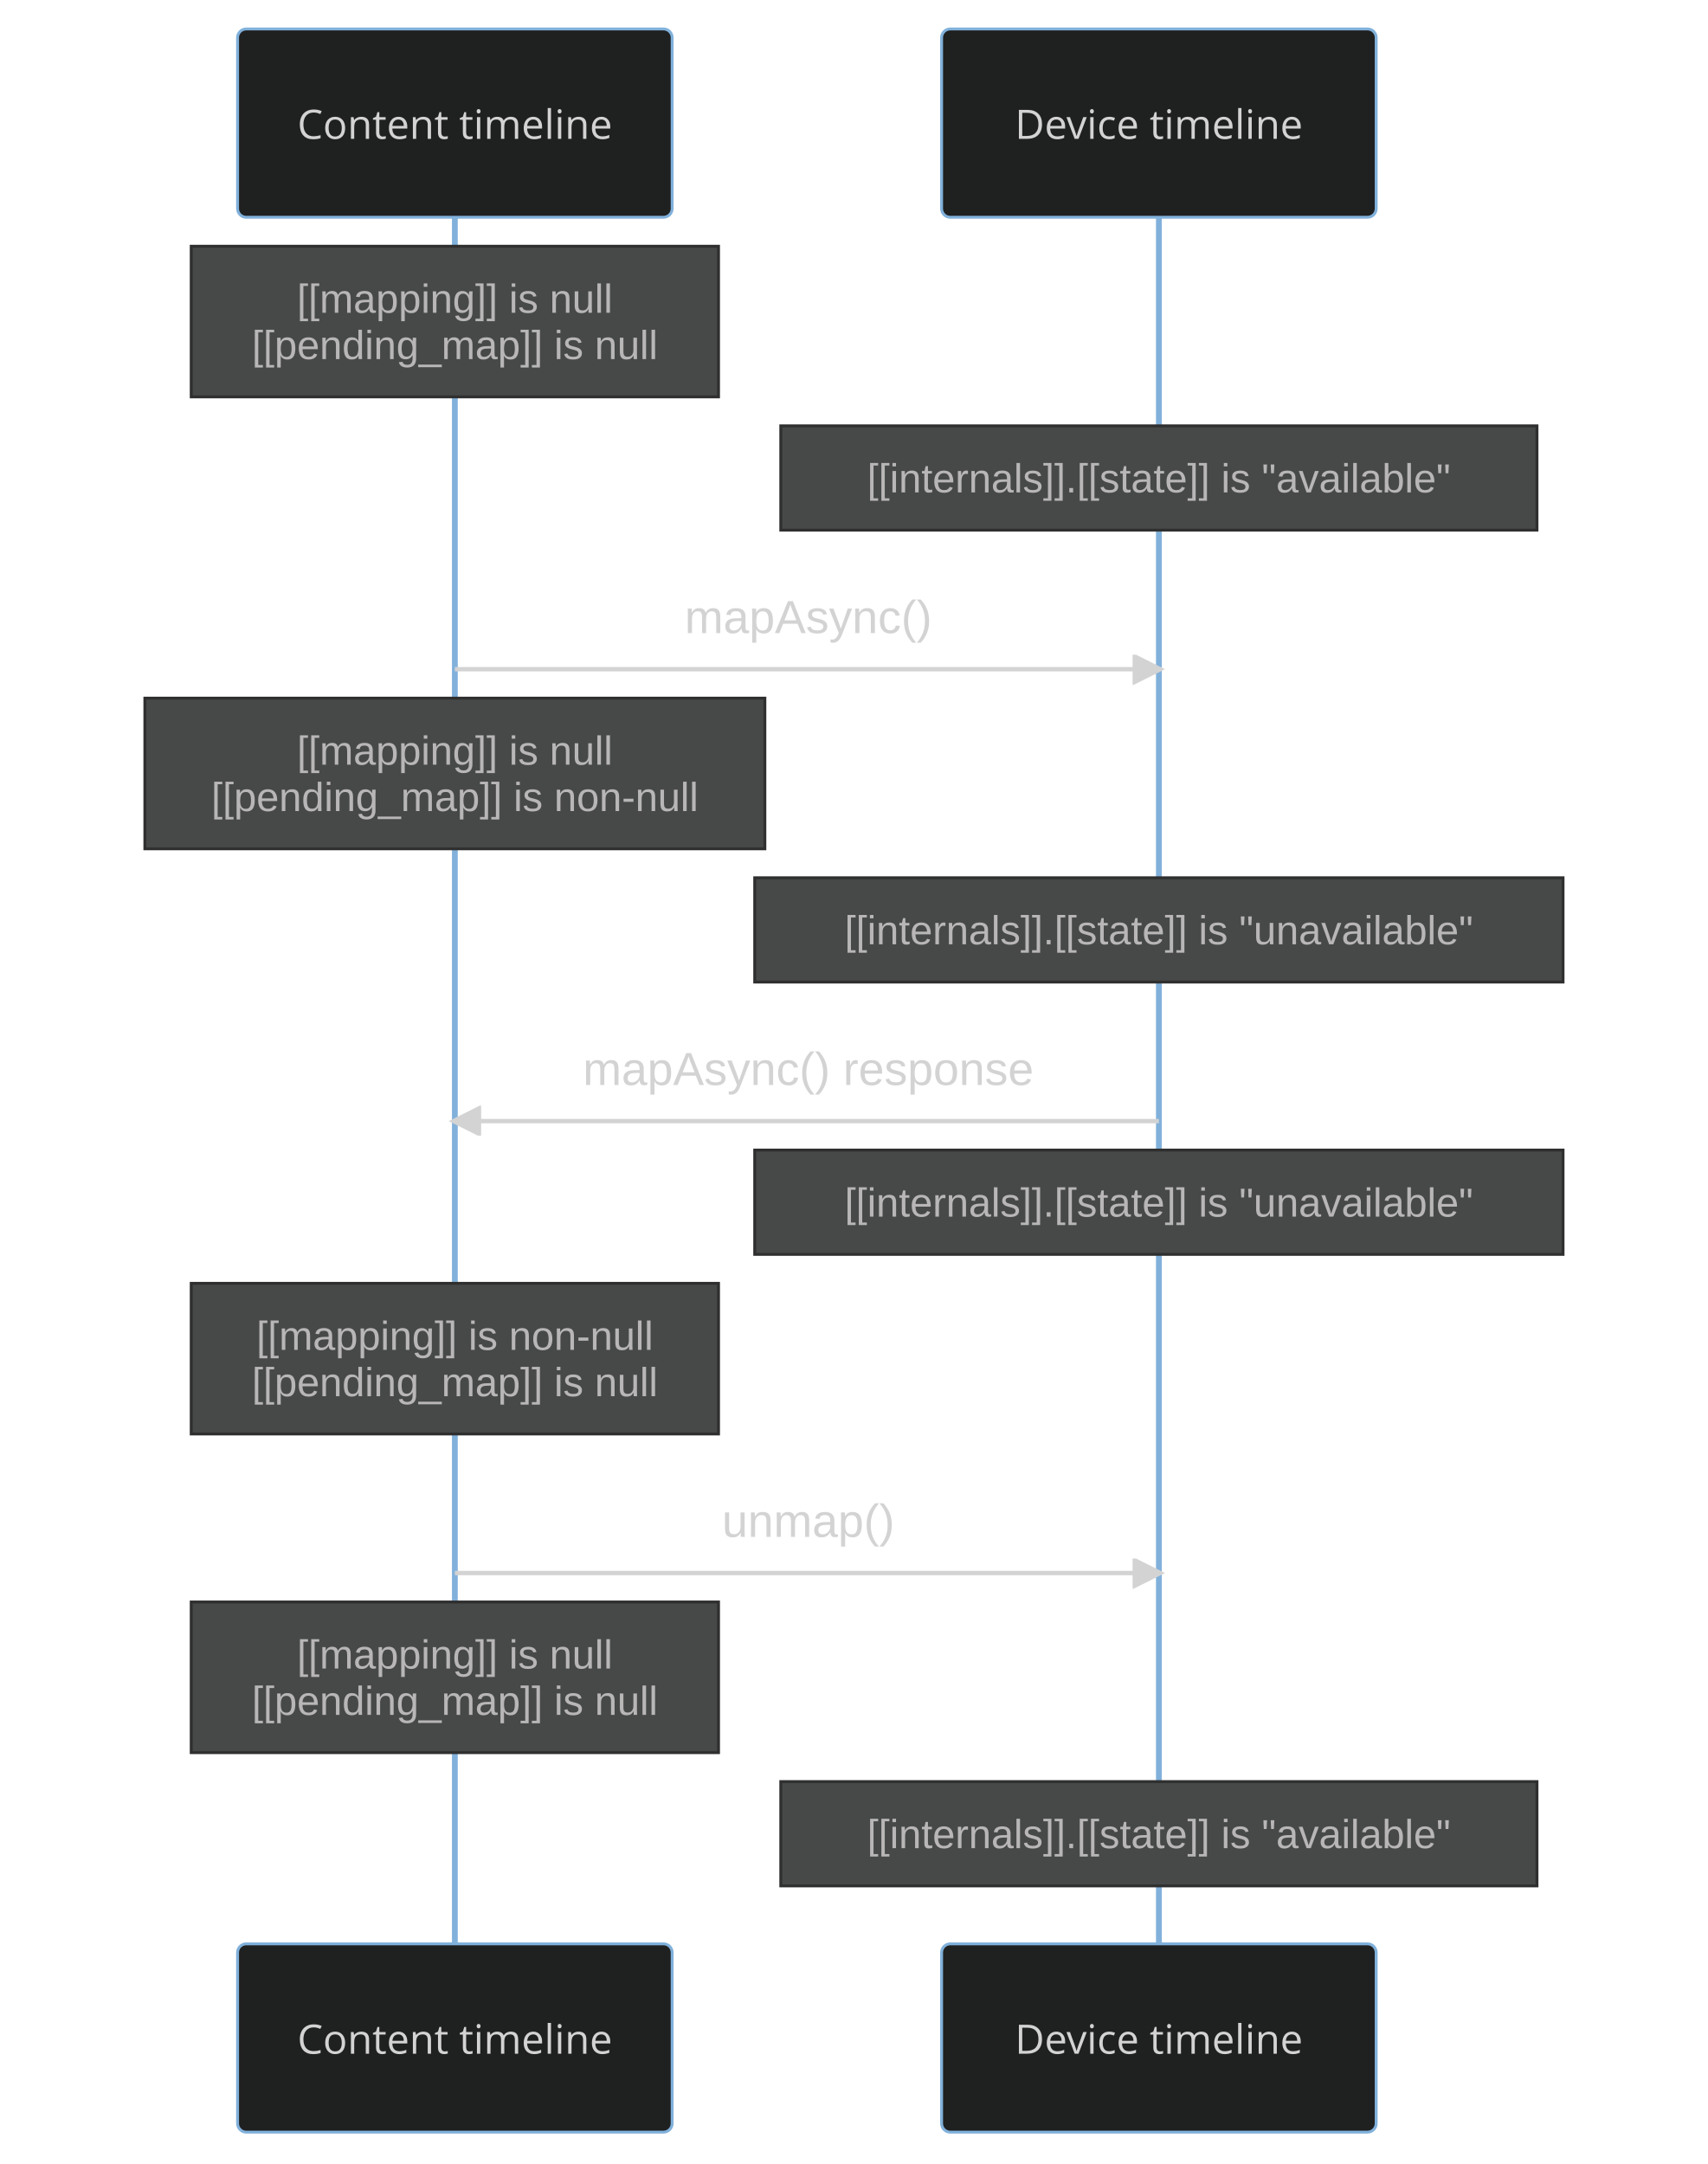
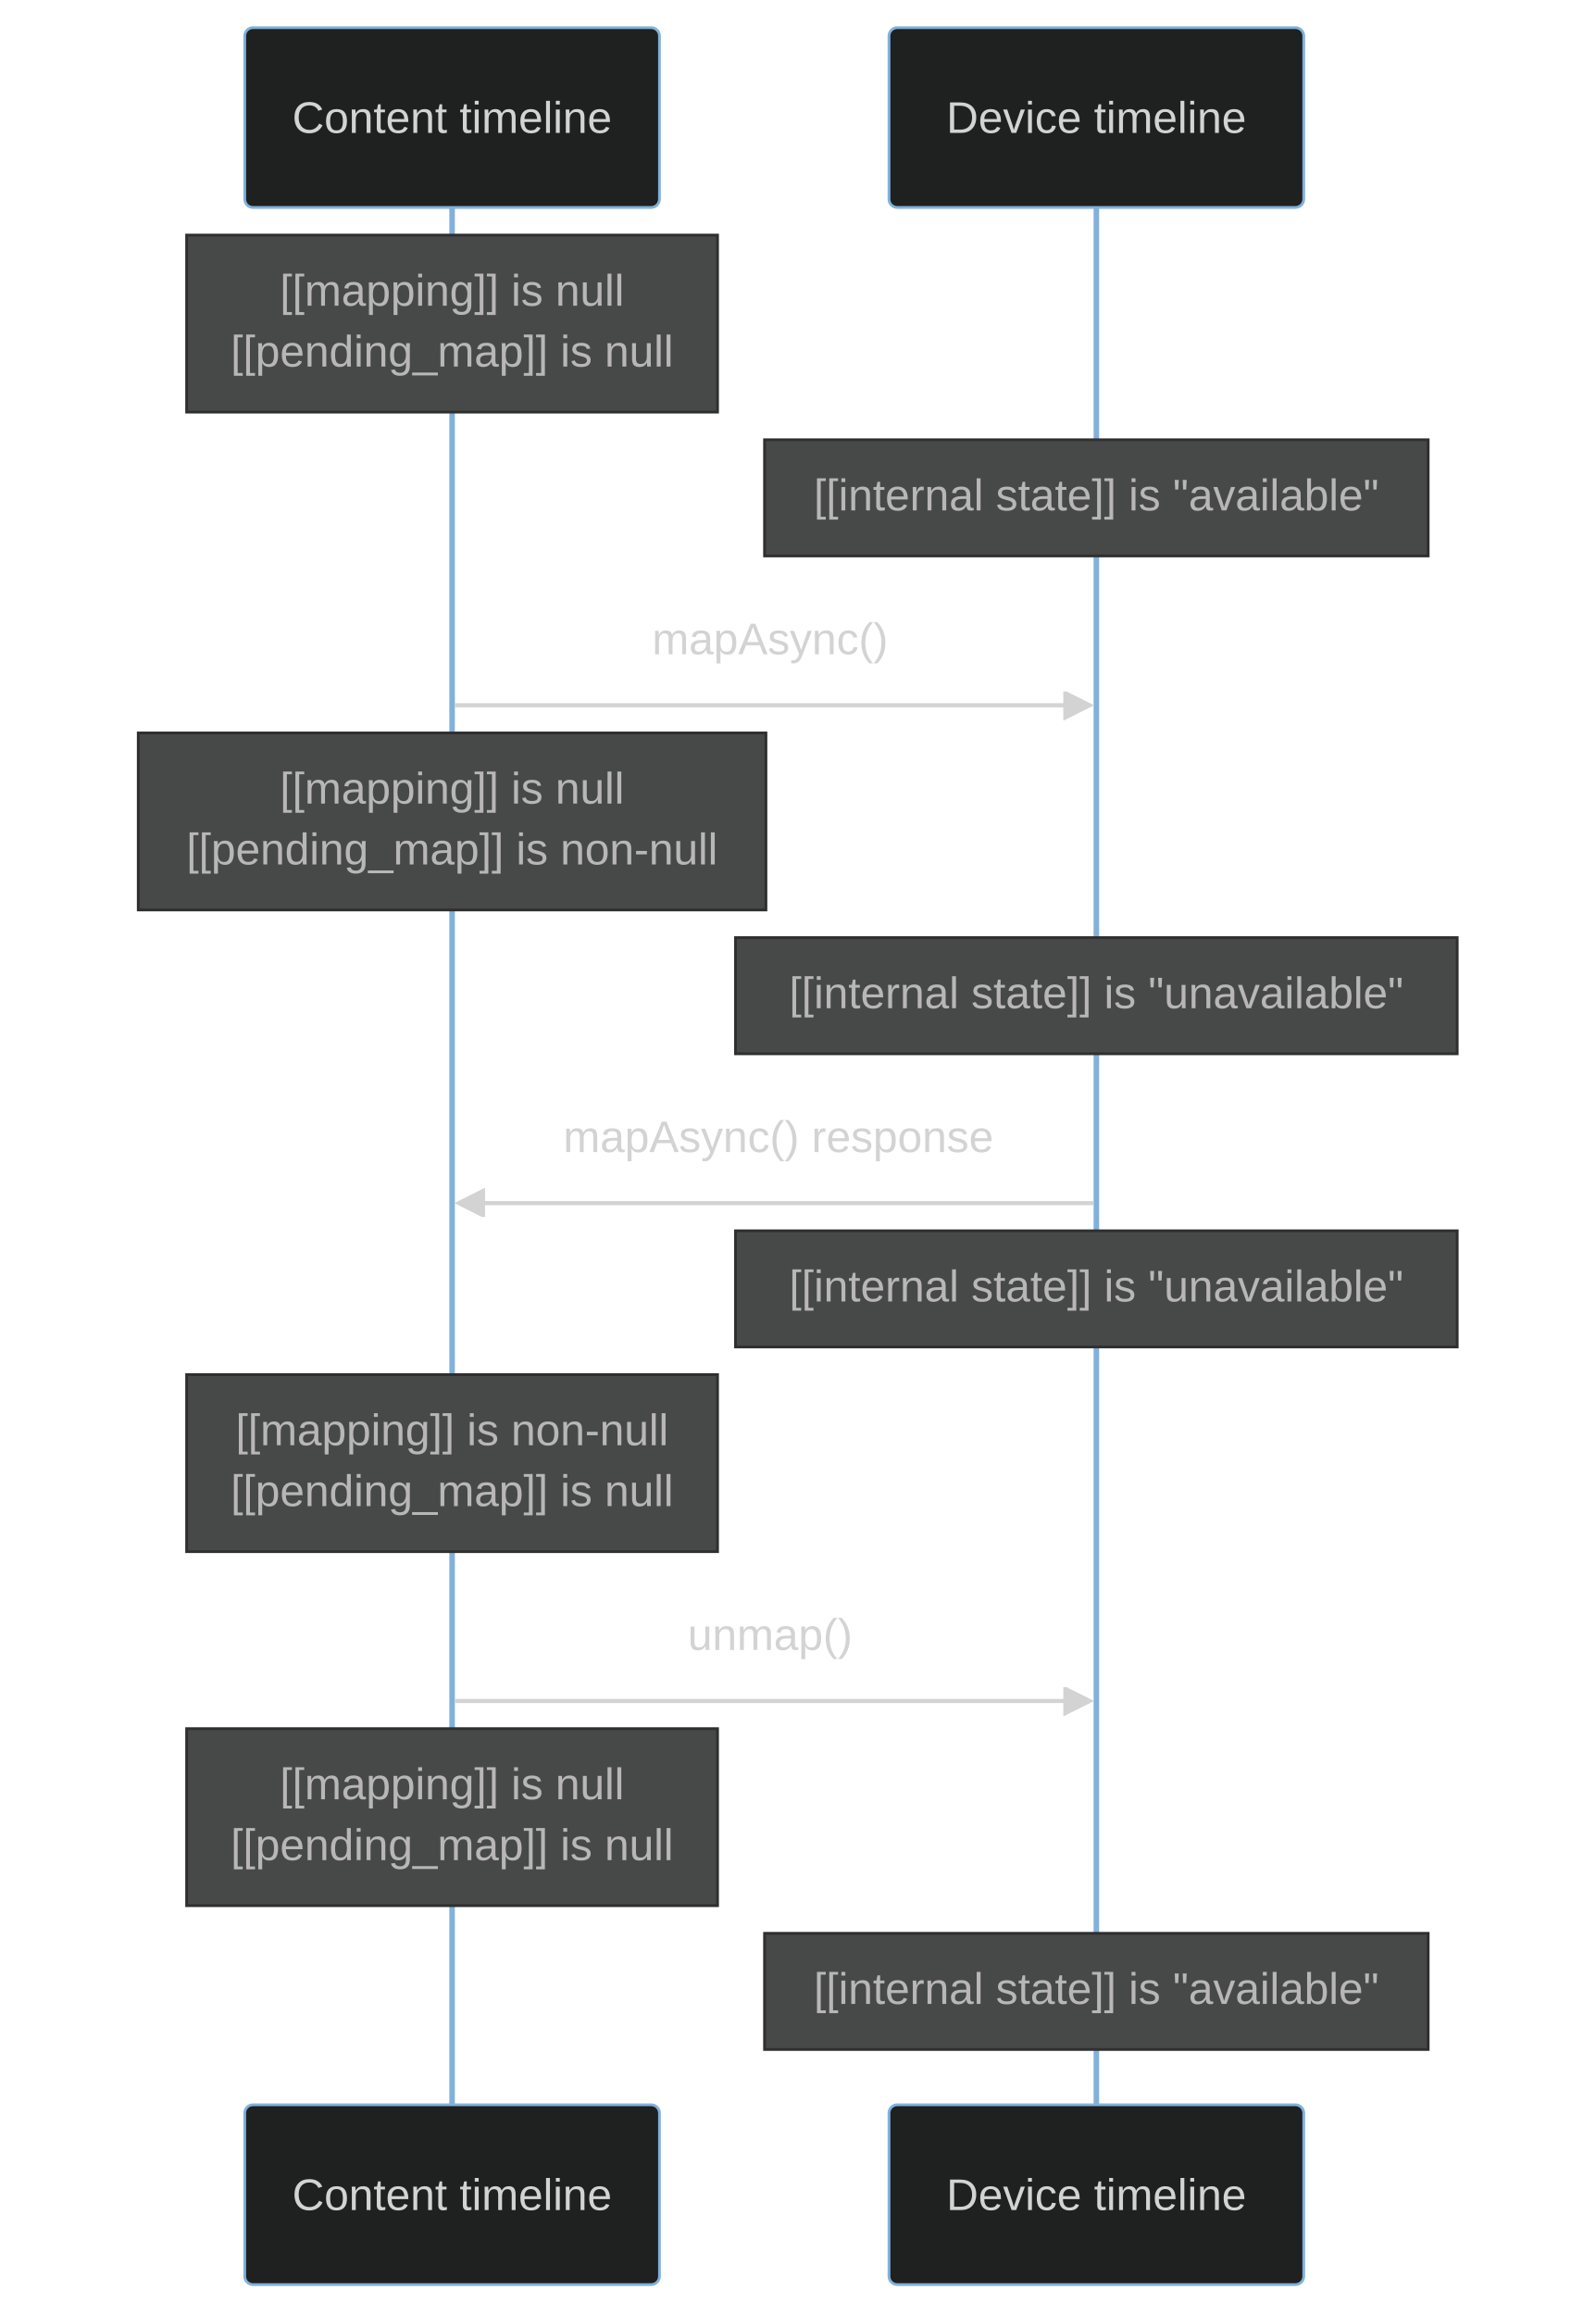
- <svg xmlns="http://www.w3.org/2000/svg" id="mermaid-0" width="100%" height="747" style="max-width: 589.5px; background-color: black;" viewBox="-82 -10 589.5 747" role="img" aria-labelledby="chart-title-mermaid-0 chart-desc-mermaid-0">
-   <style>#mermaid-0 {font-family:"trebuchet ms",verdana,arial,sans-serif;font-size:16px;fill:#ccc;}#mermaid-0 .error-icon{fill:#a44141;}#mermaid-0 .error-text{fill:#ddd;stroke:#ddd;}#mermaid-0 .edge-thickness-normal{stroke-width:2px;}#mermaid-0 .edge-thickness-thick{stroke-width:3.5px;}#mermaid-0 .edge-pattern-solid{stroke-dasharray:0;}#mermaid-0 .edge-pattern-dashed{stroke-dasharray:3;}#mermaid-0 .edge-pattern-dotted{stroke-dasharray:2;}#mermaid-0 .marker{fill:lightgrey;stroke:lightgrey;}#mermaid-0 .marker.cross{stroke:lightgrey;}#mermaid-0 svg{font-family:"trebuchet ms",verdana,arial,sans-serif;font-size:16px;}#mermaid-0 .actor{stroke:#81B1DB;fill:#1f2020;}#mermaid-0 text.actor&gt;tspan{fill:lightgrey;stroke:none;}#mermaid-0 .actor-line{stroke:lightgrey;}#mermaid-0 .messageLine0{stroke-width:1.5;stroke-dasharray:none;stroke:lightgrey;}#mermaid-0 .messageLine1{stroke-width:1.5;stroke-dasharray:2,2;stroke:lightgrey;}#mermaid-0 #arrowhead path{fill:lightgrey;stroke:lightgrey;}#mermaid-0 .sequenceNumber{fill:black;}#mermaid-0 #sequencenumber{fill:lightgrey;}#mermaid-0 #crosshead path{fill:lightgrey;stroke:lightgrey;}#mermaid-0 .messageText{fill:lightgrey;stroke:lightgrey;}#mermaid-0 .labelBox{stroke:#81B1DB;fill:#1f2020;}#mermaid-0 .labelText,#mermaid-0 .labelText&gt;tspan{fill:lightgrey;stroke:none;}#mermaid-0 .loopText,#mermaid-0 .loopText&gt;tspan{fill:lightgrey;stroke:none;}#mermaid-0 .loopLine{stroke-width:2px;stroke-dasharray:2,2;stroke:#81B1DB;fill:#81B1DB;}#mermaid-0 .note{stroke:hsl(180, 0%, 18.353%);fill:hsl(180, 1.587%, 28.353%);}#mermaid-0 .noteText,#mermaid-0 .noteText&gt;tspan{fill:rgb(183.848, 181.552, 181.552);stroke:none;}#mermaid-0 .activation0{fill:hsl(180, 1.587%, 28.353%);stroke:#81B1DB;}#mermaid-0 .activation1{fill:hsl(180, 1.587%, 28.353%);stroke:#81B1DB;}#mermaid-0 .activation2{fill:hsl(180, 1.587%, 28.353%);stroke:#81B1DB;}#mermaid-0 .actorPopupMenu{position:absolute;}#mermaid-0 .actorPopupMenuPanel{position:absolute;fill:#1f2020;box-shadow:0px 8px 16px 0px rgba(0,0,0,0.2);filter:drop-shadow(3px 5px 2px rgb(0 0 0 / 0.4));}#mermaid-0 .actor-man line{stroke:#81B1DB;fill:#1f2020;}#mermaid-0 .actor-man circle,#mermaid-0 line{stroke:#81B1DB;fill:#1f2020;stroke-width:2px;}#mermaid-0 .messageText{stroke:none;}#mermaid-0 :root{--mermaid-font-family:"trebuchet ms",verdana,arial,sans-serif;}</style>
+ <svg xmlns="http://www.w3.org/2000/svg" id="my-svg" width="100%" style="max-width: 577px; background-color: black;" viewBox="-88.5 -10 577 837" role="graphics-document document" aria-roledescription="sequence">
+   <g>
+     <rect x="233" y="751" fill="#eaeaea" stroke="#666" width="150" height="65" rx="3" ry="3" class="actor" />
+     <text x="308" y="783.5" dominant-baseline="central" alignment-baseline="central" class="actor" style="text-anchor: middle; font-size: 16px; font-weight: 400;">
+       <tspan x="308" dy="0">Device timeline</tspan>
+     </text>
+   </g>
+   <g>
+     <rect x="0" y="751" fill="#eaeaea" stroke="#666" width="150" height="65" rx="3" ry="3" class="actor" />
+     <text x="75" y="783.5" dominant-baseline="central" alignment-baseline="central" class="actor" style="text-anchor: middle; font-size: 16px; font-weight: 400;">
+       <tspan x="75" dy="0">Content timeline</tspan>
+     </text>
+   </g>
+   <g>
+     <line id="actor1" x1="308" y1="5" x2="308" y2="751" class="200" stroke-width="0.5px" stroke="#999" />
+     <g id="root-1">
+       <rect x="233" y="0" fill="#eaeaea" stroke="#666" width="150" height="65" rx="3" ry="3" class="actor" />
+       <text x="308" y="32.5" dominant-baseline="central" alignment-baseline="central" class="actor" style="text-anchor: middle; font-size: 16px; font-weight: 400;">
+         <tspan x="308" dy="0">Device timeline</tspan>
+       </text>
+     </g>
+   </g>
+   <g>
+     <line id="actor0" x1="75" y1="5" x2="75" y2="751" class="200" stroke-width="0.5px" stroke="#999" />
+     <g id="root-0">
+       <rect x="0" y="0" fill="#eaeaea" stroke="#666" width="150" height="65" rx="3" ry="3" class="actor" />
+       <text x="75" y="32.5" dominant-baseline="central" alignment-baseline="central" class="actor" style="text-anchor: middle; font-size: 16px; font-weight: 400;">
+         <tspan x="75" dy="0">Content timeline</tspan>
+       </text>
+     </g>
+   </g>
+   <style>#my-svg{font-family:"trebuchet ms",verdana,arial,sans-serif;font-size:16px;fill:#ccc;}#my-svg .error-icon{fill:#a44141;}#my-svg .error-text{fill:#ddd;stroke:#ddd;}#my-svg .edge-thickness-normal{stroke-width:2px;}#my-svg .edge-thickness-thick{stroke-width:3.5px;}#my-svg .edge-pattern-solid{stroke-dasharray:0;}#my-svg .edge-pattern-dashed{stroke-dasharray:3;}#my-svg .edge-pattern-dotted{stroke-dasharray:2;}#my-svg .marker{fill:lightgrey;stroke:lightgrey;}#my-svg .marker.cross{stroke:lightgrey;}#my-svg svg{font-family:"trebuchet ms",verdana,arial,sans-serif;font-size:16px;}#my-svg .actor{stroke:#81B1DB;fill:#1f2020;}#my-svg text.actor&gt;tspan{fill:lightgrey;stroke:none;}#my-svg .actor-line{stroke:lightgrey;}#my-svg .messageLine0{stroke-width:1.5;stroke-dasharray:none;stroke:lightgrey;}#my-svg .messageLine1{stroke-width:1.5;stroke-dasharray:2,2;stroke:lightgrey;}#my-svg #arrowhead path{fill:lightgrey;stroke:lightgrey;}#my-svg .sequenceNumber{fill:black;}#my-svg #sequencenumber{fill:lightgrey;}#my-svg #crosshead path{fill:lightgrey;stroke:lightgrey;}#my-svg .messageText{fill:lightgrey;stroke:none;}#my-svg .labelBox{stroke:#81B1DB;fill:#1f2020;}#my-svg .labelText,#my-svg .labelText&gt;tspan{fill:lightgrey;stroke:none;}#my-svg .loopText,#my-svg .loopText&gt;tspan{fill:lightgrey;stroke:none;}#my-svg .loopLine{stroke-width:2px;stroke-dasharray:2,2;stroke:#81B1DB;fill:#81B1DB;}#my-svg .note{stroke:hsl(180, 0%, 18.353%);fill:hsl(180, 1.587%, 28.353%);}#my-svg .noteText,#my-svg .noteText&gt;tspan{fill:rgb(183.848, 181.552, 181.552);stroke:none;}#my-svg .activation0{fill:hsl(180, 1.587%, 28.353%);stroke:#81B1DB;}#my-svg .activation1{fill:hsl(180, 1.587%, 28.353%);stroke:#81B1DB;}#my-svg .activation2{fill:hsl(180, 1.587%, 28.353%);stroke:#81B1DB;}#my-svg .actorPopupMenu{position:absolute;}#my-svg .actorPopupMenuPanel{position:absolute;fill:#1f2020;box-shadow:0px 8px 16px 0px rgba(0,0,0,0.2);filter:drop-shadow(3px 5px 2px rgb(0 0 0 / 0.4));}#my-svg .actor-man line{stroke:#81B1DB;fill:#1f2020;}#my-svg .actor-man circle,#my-svg line{stroke:#81B1DB;fill:#1f2020;stroke-width:2px;}#my-svg .messageText{stroke:none;}#my-svg :root{--mermaid-font-family:"trebuchet ms",verdana,arial,sans-serif;}</style>
  <g />
  <defs>
    <symbol id="computer" width="24" height="24">
      <path transform="scale(.5)" d="M2 2v13h20v-13h-20zm18 11h-16v-9h16v9zm-10.228 6l.466-1h3.524l.467 1h-4.457zm14.228 3h-24l2-6h2.104l-1.33 4h18.45l-1.297-4h2.073l2 6zm-5-10h-14v-7h14v7z" />
    </symbol>
  </defs>
  <defs>
    <symbol id="database" fill-rule="evenodd" clip-rule="evenodd">
      <path transform="scale(.5)" d="M12.258.001l.256.004.255.005.253.008.251.01.249.012.247.015.246.016.242.019.241.02.239.023.236.024.233.027.231.028.229.031.225.032.223.034.22.036.217.038.214.04.211.041.208.043.205.045.201.046.198.048.194.05.191.051.187.053.183.054.18.056.175.057.172.059.168.06.163.061.16.063.155.064.15.066.074.033.073.033.071.034.07.034.069.035.068.035.067.035.066.035.064.036.064.036.062.036.06.036.06.037.058.037.058.037.055.038.055.038.053.038.052.038.051.039.05.039.048.039.047.039.045.04.044.04.043.04.041.04.04.041.039.041.037.041.036.041.034.041.033.042.032.042.03.042.029.042.027.042.026.043.024.043.023.043.021.043.02.043.018.044.017.043.015.044.013.044.012.044.011.045.009.044.007.045.006.045.004.045.002.045.001.045v17l-.001.045-.002.045-.004.045-.006.045-.007.045-.009.044-.011.045-.012.044-.013.044-.015.044-.017.043-.018.044-.02.043-.021.043-.023.043-.024.043-.026.043-.027.042-.029.042-.03.042-.032.042-.033.042-.034.041-.036.041-.037.041-.039.041-.04.041-.041.04-.043.04-.044.04-.045.04-.047.039-.048.039-.05.039-.051.039-.052.038-.053.038-.055.038-.055.038-.058.037-.058.037-.06.037-.06.036-.062.036-.064.036-.064.036-.066.035-.067.035-.068.035-.069.035-.07.034-.071.034-.073.033-.074.033-.15.066-.155.064-.16.063-.163.061-.168.06-.172.059-.175.057-.18.056-.183.054-.187.053-.191.051-.194.05-.198.048-.201.046-.205.045-.208.043-.211.041-.214.04-.217.038-.22.036-.223.034-.225.032-.229.031-.231.028-.233.027-.236.024-.239.023-.241.02-.242.019-.246.016-.247.015-.249.012-.251.01-.253.008-.255.005-.256.004-.258.001-.258-.001-.256-.004-.255-.005-.253-.008-.251-.01-.249-.012-.247-.015-.245-.016-.243-.019-.241-.02-.238-.023-.236-.024-.234-.027-.231-.028-.228-.031-.226-.032-.223-.034-.22-.036-.217-.038-.214-.04-.211-.041-.208-.043-.204-.045-.201-.046-.198-.048-.195-.05-.19-.051-.187-.053-.184-.054-.179-.056-.176-.057-.172-.059-.167-.06-.164-.061-.159-.063-.155-.064-.151-.066-.074-.033-.072-.033-.072-.034-.07-.034-.069-.035-.068-.035-.067-.035-.066-.035-.064-.036-.063-.036-.062-.036-.061-.036-.06-.037-.058-.037-.057-.037-.056-.038-.055-.038-.053-.038-.052-.038-.051-.039-.049-.039-.049-.039-.046-.039-.046-.04-.044-.04-.043-.04-.041-.04-.04-.041-.039-.041-.037-.041-.036-.041-.034-.041-.033-.042-.032-.042-.03-.042-.029-.042-.027-.042-.026-.043-.024-.043-.023-.043-.021-.043-.02-.043-.018-.044-.017-.043-.015-.044-.013-.044-.012-.044-.011-.045-.009-.044-.007-.045-.006-.045-.004-.045-.002-.045-.001-.045v-17l.001-.045.002-.045.004-.045.006-.045.007-.045.009-.044.011-.045.012-.044.013-.044.015-.044.017-.043.018-.044.02-.043.021-.043.023-.043.024-.043.026-.043.027-.042.029-.042.03-.042.032-.042.033-.042.034-.041.036-.041.037-.041.039-.041.04-.041.041-.04.043-.04.044-.04.046-.04.046-.039.049-.039.049-.039.051-.039.052-.038.053-.038.055-.038.056-.038.057-.037.058-.037.06-.037.061-.036.062-.036.063-.036.064-.036.066-.035.067-.035.068-.035.069-.035.07-.034.072-.034.072-.033.074-.033.151-.066.155-.064.159-.063.164-.061.167-.06.172-.059.176-.057.179-.056.184-.054.187-.053.19-.051.195-.05.198-.048.201-.046.204-.045.208-.043.211-.041.214-.04.217-.038.22-.036.223-.034.226-.032.228-.031.231-.028.234-.027.236-.024.238-.023.241-.02.243-.019.245-.016.247-.015.249-.012.251-.01.253-.008.255-.005.256-.004.258-.001.258.001zm-9.258 20.499v.01l.001.021.003.021.004.022.005.021.006.022.007.022.009.023.01.022.011.023.012.023.013.023.015.023.016.024.017.023.018.024.019.024.021.024.022.025.023.024.024.025.052.049.056.05.061.051.066.051.07.051.075.051.079.052.084.052.088.052.092.052.097.052.102.051.105.052.11.052.114.051.119.051.123.051.127.05.131.05.135.05.139.048.144.049.147.047.152.047.155.047.16.045.163.045.167.043.171.043.176.041.178.041.183.039.187.039.19.037.194.035.197.035.202.033.204.031.209.03.212.029.216.027.219.025.222.024.226.021.23.02.233.018.236.016.24.015.243.012.246.01.249.008.253.005.256.004.259.001.26-.001.257-.004.254-.005.25-.008.247-.011.244-.012.241-.014.237-.016.233-.018.231-.021.226-.021.224-.024.22-.026.216-.027.212-.028.21-.031.205-.031.202-.034.198-.034.194-.036.191-.037.187-.039.183-.04.179-.04.175-.042.172-.043.168-.044.163-.045.16-.046.155-.046.152-.047.148-.048.143-.049.139-.049.136-.05.131-.05.126-.05.123-.051.118-.052.114-.051.11-.052.106-.052.101-.052.096-.052.092-.052.088-.053.083-.051.079-.052.074-.052.07-.051.065-.051.06-.051.056-.05.051-.05.023-.024.023-.025.021-.024.02-.024.019-.024.018-.024.017-.024.015-.023.014-.024.013-.023.012-.023.01-.023.01-.022.008-.022.006-.022.006-.022.004-.022.004-.021.001-.021.001-.021v-4.127l-.077.055-.08.053-.083.054-.085.053-.087.052-.09.052-.093.051-.095.05-.097.05-.1.049-.102.049-.105.048-.106.047-.109.047-.111.046-.114.045-.115.045-.118.044-.12.043-.122.042-.124.042-.126.041-.128.04-.13.04-.132.038-.134.038-.135.037-.138.037-.139.035-.142.035-.143.034-.144.033-.147.032-.148.031-.15.03-.151.03-.153.029-.154.027-.156.027-.158.026-.159.025-.161.024-.162.023-.163.022-.165.021-.166.02-.167.019-.169.018-.169.017-.171.016-.173.015-.173.014-.175.013-.175.012-.177.011-.178.01-.179.008-.179.008-.181.006-.182.005-.182.004-.184.003-.184.002h-.37l-.184-.002-.184-.003-.182-.004-.182-.005-.181-.006-.179-.008-.179-.008-.178-.01-.176-.011-.176-.012-.175-.013-.173-.014-.172-.015-.171-.016-.17-.017-.169-.018-.167-.019-.166-.02-.165-.021-.163-.022-.162-.023-.161-.024-.159-.025-.157-.026-.156-.027-.155-.027-.153-.029-.151-.03-.15-.03-.148-.031-.146-.032-.145-.033-.143-.034-.141-.035-.14-.035-.137-.037-.136-.037-.134-.038-.132-.038-.13-.04-.128-.04-.126-.041-.124-.042-.122-.042-.12-.044-.117-.043-.116-.045-.113-.045-.112-.046-.109-.047-.106-.047-.105-.048-.102-.049-.1-.049-.097-.05-.095-.05-.093-.052-.09-.051-.087-.052-.085-.053-.083-.054-.08-.054-.077-.054v4.127zm0-5.654v.011l.001.021.003.021.004.021.005.022.006.022.007.022.009.022.01.022.011.023.012.023.013.023.015.024.016.023.017.024.018.024.019.024.021.024.022.024.023.025.024.024.052.05.056.05.061.05.066.051.07.051.075.052.079.051.084.052.088.052.092.052.097.052.102.052.105.052.11.051.114.051.119.052.123.05.127.051.131.05.135.049.139.049.144.048.147.048.152.047.155.046.16.045.163.045.167.044.171.042.176.042.178.04.183.04.187.038.19.037.194.036.197.034.202.033.204.032.209.03.212.028.216.027.219.025.222.024.226.022.23.02.233.018.236.016.24.014.243.012.246.01.249.008.253.006.256.003.259.001.26-.001.257-.003.254-.006.25-.008.247-.01.244-.012.241-.015.237-.016.233-.018.231-.02.226-.022.224-.024.22-.025.216-.027.212-.029.21-.03.205-.032.202-.033.198-.035.194-.036.191-.037.187-.039.183-.039.179-.041.175-.042.172-.043.168-.044.163-.045.16-.045.155-.047.152-.047.148-.048.143-.048.139-.05.136-.049.131-.05.126-.051.123-.051.118-.051.114-.052.11-.052.106-.052.101-.052.096-.052.092-.052.088-.052.083-.052.079-.052.074-.051.07-.052.065-.051.06-.05.056-.051.051-.049.023-.025.023-.024.021-.025.02-.024.019-.024.018-.024.017-.024.015-.023.014-.023.013-.024.012-.022.01-.023.01-.023.008-.022.006-.022.006-.022.004-.021.004-.022.001-.021.001-.021v-4.139l-.077.054-.08.054-.083.054-.085.052-.087.053-.09.051-.093.051-.095.051-.097.05-.1.049-.102.049-.105.048-.106.047-.109.047-.111.046-.114.045-.115.044-.118.044-.12.044-.122.042-.124.042-.126.041-.128.04-.13.039-.132.039-.134.038-.135.037-.138.036-.139.036-.142.035-.143.033-.144.033-.147.033-.148.031-.15.03-.151.03-.153.028-.154.028-.156.027-.158.026-.159.025-.161.024-.162.023-.163.022-.165.021-.166.02-.167.019-.169.018-.169.017-.171.016-.173.015-.173.014-.175.013-.175.012-.177.011-.178.009-.179.009-.179.007-.181.007-.182.005-.182.004-.184.003-.184.002h-.37l-.184-.002-.184-.003-.182-.004-.182-.005-.181-.007-.179-.007-.179-.009-.178-.009-.176-.011-.176-.012-.175-.013-.173-.014-.172-.015-.171-.016-.17-.017-.169-.018-.167-.019-.166-.02-.165-.021-.163-.022-.162-.023-.161-.024-.159-.025-.157-.026-.156-.027-.155-.028-.153-.028-.151-.03-.15-.03-.148-.031-.146-.033-.145-.033-.143-.033-.141-.035-.14-.036-.137-.036-.136-.037-.134-.038-.132-.039-.13-.039-.128-.04-.126-.041-.124-.042-.122-.043-.12-.043-.117-.044-.116-.044-.113-.046-.112-.046-.109-.046-.106-.047-.105-.048-.102-.049-.1-.049-.097-.05-.095-.051-.093-.051-.09-.051-.087-.053-.085-.052-.083-.054-.08-.054-.077-.054v4.139zm0-5.666v.011l.001.02.003.022.004.021.005.022.006.021.007.022.009.023.01.022.011.023.012.023.013.023.015.023.016.024.017.024.018.023.019.024.021.025.022.024.023.024.024.025.052.05.056.05.061.05.066.051.07.051.075.052.079.051.084.052.088.052.092.052.097.052.102.052.105.051.11.052.114.051.119.051.123.051.127.05.131.05.135.05.139.049.144.048.147.048.152.047.155.046.16.045.163.045.167.043.171.043.176.042.178.04.183.04.187.038.19.037.194.036.197.034.202.033.204.032.209.03.212.028.216.027.219.025.222.024.226.021.23.02.233.018.236.017.24.014.243.012.246.01.249.008.253.006.256.003.259.001.26-.001.257-.003.254-.006.25-.008.247-.01.244-.013.241-.014.237-.016.233-.018.231-.02.226-.022.224-.024.22-.025.216-.027.212-.029.21-.03.205-.032.202-.033.198-.035.194-.036.191-.037.187-.039.183-.039.179-.041.175-.042.172-.043.168-.044.163-.045.16-.045.155-.047.152-.047.148-.048.143-.049.139-.049.136-.049.131-.051.126-.05.123-.051.118-.052.114-.051.11-.052.106-.052.101-.052.096-.052.092-.052.088-.052.083-.052.079-.052.074-.052.07-.051.065-.051.06-.051.056-.05.051-.049.023-.025.023-.025.021-.024.02-.024.019-.024.018-.024.017-.024.015-.023.014-.024.013-.023.012-.023.01-.022.01-.023.008-.022.006-.022.006-.022.004-.022.004-.021.001-.021.001-.021v-4.153l-.077.054-.08.054-.083.053-.085.053-.087.053-.09.051-.093.051-.095.051-.097.05-.1.049-.102.048-.105.048-.106.048-.109.046-.111.046-.114.046-.115.044-.118.044-.12.043-.122.043-.124.042-.126.041-.128.04-.13.039-.132.039-.134.038-.135.037-.138.036-.139.036-.142.034-.143.034-.144.033-.147.032-.148.032-.15.03-.151.03-.153.028-.154.028-.156.027-.158.026-.159.024-.161.024-.162.023-.163.023-.165.021-.166.02-.167.019-.169.018-.169.017-.171.016-.173.015-.173.014-.175.013-.175.012-.177.01-.178.01-.179.009-.179.007-.181.006-.182.006-.182.004-.184.003-.184.001-.185.001-.185-.001-.184-.001-.184-.003-.182-.004-.182-.006-.181-.006-.179-.007-.179-.009-.178-.01-.176-.01-.176-.012-.175-.013-.173-.014-.172-.015-.171-.016-.17-.017-.169-.018-.167-.019-.166-.02-.165-.021-.163-.023-.162-.023-.161-.024-.159-.024-.157-.026-.156-.027-.155-.028-.153-.028-.151-.03-.15-.03-.148-.032-.146-.032-.145-.033-.143-.034-.141-.034-.14-.036-.137-.036-.136-.037-.134-.038-.132-.039-.13-.039-.128-.041-.126-.041-.124-.041-.122-.043-.12-.043-.117-.044-.116-.044-.113-.046-.112-.046-.109-.046-.106-.048-.105-.048-.102-.048-.1-.05-.097-.049-.095-.051-.093-.051-.09-.052-.087-.052-.085-.053-.083-.053-.08-.054-.077-.054v4.153zm8.74-8.179l-.257.004-.254.005-.25.008-.247.011-.244.012-.241.014-.237.016-.233.018-.231.021-.226.022-.224.023-.22.026-.216.027-.212.028-.21.031-.205.032-.202.033-.198.034-.194.036-.191.038-.187.038-.183.04-.179.041-.175.042-.172.043-.168.043-.163.045-.16.046-.155.046-.152.048-.148.048-.143.048-.139.049-.136.05-.131.05-.126.051-.123.051-.118.051-.114.052-.11.052-.106.052-.101.052-.096.052-.092.052-.088.052-.083.052-.079.052-.074.051-.07.052-.065.051-.06.05-.056.05-.051.05-.023.025-.023.024-.021.024-.02.025-.019.024-.018.024-.017.023-.015.024-.014.023-.013.023-.012.023-.01.023-.01.022-.008.022-.006.023-.006.021-.004.022-.004.021-.001.021-.001.021.001.021.001.021.004.021.004.022.006.021.006.023.008.022.01.022.01.023.012.023.013.023.014.023.015.024.017.023.018.024.019.024.02.025.021.024.023.024.023.025.051.05.056.05.06.05.065.051.07.052.074.051.079.052.083.052.088.052.092.052.096.052.101.052.106.052.11.052.114.052.118.051.123.051.126.051.131.05.136.05.139.049.143.048.148.048.152.048.155.046.16.046.163.045.168.043.172.043.175.042.179.041.183.04.187.038.191.038.194.036.198.034.202.033.205.032.21.031.212.028.216.027.22.026.224.023.226.022.231.021.233.018.237.016.241.014.244.012.247.011.25.008.254.005.257.004.26.001.26-.001.257-.004.254-.005.25-.008.247-.011.244-.012.241-.014.237-.016.233-.018.231-.021.226-.022.224-.023.22-.026.216-.027.212-.028.21-.031.205-.032.202-.033.198-.034.194-.036.191-.038.187-.038.183-.04.179-.041.175-.042.172-.043.168-.043.163-.045.16-.046.155-.046.152-.048.148-.048.143-.048.139-.049.136-.05.131-.05.126-.051.123-.051.118-.051.114-.052.11-.052.106-.052.101-.052.096-.052.092-.052.088-.052.083-.052.079-.052.074-.051.07-.052.065-.051.06-.05.056-.05.051-.05.023-.025.023-.024.021-.024.02-.025.019-.024.018-.024.017-.023.015-.024.014-.023.013-.023.012-.023.01-.023.01-.022.008-.022.006-.023.006-.021.004-.022.004-.021.001-.021.001-.021-.001-.021-.001-.021-.004-.021-.004-.022-.006-.021-.006-.023-.008-.022-.01-.022-.01-.023-.012-.023-.013-.023-.014-.023-.015-.024-.017-.023-.018-.024-.019-.024-.02-.025-.021-.024-.023-.024-.023-.025-.051-.05-.056-.05-.06-.05-.065-.051-.07-.052-.074-.051-.079-.052-.083-.052-.088-.052-.092-.052-.096-.052-.101-.052-.106-.052-.11-.052-.114-.052-.118-.051-.123-.051-.126-.051-.131-.05-.136-.05-.139-.049-.143-.048-.148-.048-.152-.048-.155-.046-.16-.046-.163-.045-.168-.043-.172-.043-.175-.042-.179-.041-.183-.04-.187-.038-.191-.038-.194-.036-.198-.034-.202-.033-.205-.032-.21-.031-.212-.028-.216-.027-.22-.026-.224-.023-.226-.022-.231-.021-.233-.018-.237-.016-.241-.014-.244-.012-.247-.011-.25-.008-.254-.005-.257-.004-.26-.001-.26.001z" />
    </symbol>
  </defs>
  <defs>
    <symbol id="clock" width="24" height="24">
      <path transform="scale(.5)" d="M12 2c5.514 0 10 4.486 10 10s-4.486 10-10 10-10-4.486-10-10 4.486-10 10-10zm0-2c-6.627 0-12 5.373-12 12s5.373 12 12 12 12-5.373 12-12-5.373-12-12-12zm5.848 12.459c.202.038.202.333.001.372-1.907.361-6.045 1.111-6.547 1.111-.719 0-1.301-.582-1.301-1.301 0-.512.77-5.447 1.125-7.445.034-.192.312-.181.343.014l.985 6.238 5.394 1.011z" />
    </symbol>
  </defs>
-   <g>
-     <line id="actor0" x1="75" y1="5" x2="75" y2="681" class="200" stroke-width="0.5px" stroke="#999" />
-     <g id="root-0">
-       <rect x="0" y="0" fill="#eaeaea" stroke="#666" width="150" height="65" rx="3" ry="3" class="actor" />
-       <text x="75" y="32.5" dominant-baseline="central" alignment-baseline="central" class="actor" style="text-anchor: middle; font-size: 14px; font-weight: 400; font-family: &quot;Open Sans&quot;, sans-serif;">
-         <tspan x="75" dy="0">Content timeline</tspan>
-       </text>
-     </g>
-   </g>
-   <g>
-     <line id="actor1" x1="318" y1="5" x2="318" y2="681" class="200" stroke-width="0.5px" stroke="#999" />
-     <g id="root-1">
-       <rect x="243" y="0" fill="#eaeaea" stroke="#666" width="150" height="65" rx="3" ry="3" class="actor" />
-       <text x="318" y="32.5" dominant-baseline="central" alignment-baseline="central" class="actor" style="text-anchor: middle; font-size: 14px; font-weight: 400; font-family: &quot;Open Sans&quot;, sans-serif;">
-         <tspan x="318" dy="0">Device timeline</tspan>
-       </text>
-     </g>
-   </g>
  <defs>
-     <marker id="arrowhead" refX="9" refY="5" markerUnits="userSpaceOnUse" markerWidth="12" markerHeight="12" orient="auto">
+     <marker id="arrowhead" refX="7.9" refY="5" markerUnits="userSpaceOnUse" markerWidth="12" markerHeight="12" orient="auto">
      <path d="M 0 0 L 10 5 L 0 10 z" />
    </marker>
  </defs>
  <defs>
-     <marker id="crosshead" markerWidth="15" markerHeight="8" orient="auto" refX="16" refY="4">
-       <path fill="black" stroke="#000000" stroke-width="1px" d="M 9,2 V 6 L16,4 Z" style="stroke-dasharray: 0, 0;" />
-       <path fill="none" stroke="#000000" stroke-width="1px" d="M 0,1 L 6,7 M 6,1 L 0,7" style="stroke-dasharray: 0, 0;" />
+     <marker id="crosshead" markerWidth="15" markerHeight="8" orient="auto" refX="4" refY="4.5">
+       <path fill="none" stroke="#000000" stroke-width="1pt" d="M 1,2 L 6,7 M 6,2 L 1,7" style="stroke-dasharray: 0, 0;" />
    </marker>
  </defs>
  <defs>
-     <marker id="filled-head" refX="18" refY="7" markerWidth="20" markerHeight="28" orient="auto">
+     <marker id="filled-head" refX="15.5" refY="7" markerWidth="20" markerHeight="28" orient="auto">
      <path d="M 18,7 L9,13 L14,7 L9,1 Z" />
    </marker>
  </defs>
  <defs>
    <marker id="sequencenumber" refX="15" refY="15" markerWidth="60" markerHeight="40" orient="auto">
      <circle cx="15" cy="15" r="6" />
    </marker>
  </defs>
  <g>
-     <rect x="-16" y="75" fill="#EDF2AE" stroke="#666" width="182" height="52" rx="0" ry="0" class="note" />
-     <text x="75" y="80" text-anchor="middle" dominant-baseline="middle" alignment-baseline="middle" class="noteText" dy="1em" style="font-family: &quot;trebuchet ms&quot;, verdana, arial, sans-serif; font-size: 14px; font-weight: 400;">
+     <rect x="-21" y="75" fill="#EDF2AE" stroke="#666" width="192" height="64" rx="0" ry="0" class="note" />
+     <text x="75" y="80" text-anchor="middle" dominant-baseline="middle" alignment-baseline="middle" class="noteText" dy="1em" style="font-size: 16px; font-weight: 400;">
      <tspan x="75">[[mapping]] is null</tspan>
    </text>
-     <text x="75" y="96" text-anchor="middle" dominant-baseline="middle" alignment-baseline="middle" class="noteText" dy="1em" style="font-family: &quot;trebuchet ms&quot;, verdana, arial, sans-serif; font-size: 14px; font-weight: 400;">
+     <text x="75" y="102" text-anchor="middle" dominant-baseline="middle" alignment-baseline="middle" class="noteText" dy="1em" style="font-size: 16px; font-weight: 400;">
      <tspan x="75">[[pending_map]] is null</tspan>
    </text>
  </g>
  <g>
-     <rect x="187.5" y="137" fill="#EDF2AE" stroke="#666" width="261" height="36" rx="0" ry="0" class="note" />
-     <text x="318" y="142" text-anchor="middle" dominant-baseline="middle" alignment-baseline="middle" class="noteText" dy="1em" style="font-family: &quot;trebuchet ms&quot;, verdana, arial, sans-serif; font-size: 14px; font-weight: 400;">
-       <tspan x="318">[[internals]].[[state]] is "available"</tspan>
+     <rect x="188" y="149" fill="#EDF2AE" stroke="#666" width="240" height="42" rx="0" ry="0" class="note" />
+     <text x="308" y="154" text-anchor="middle" dominant-baseline="middle" alignment-baseline="middle" class="noteText" dy="1em" style="font-size: 16px; font-weight: 400;">
+       <tspan x="308">[[internal state]] is "available"</tspan>
    </text>
  </g>
  <g>
-     <rect x="-32" y="231" fill="#EDF2AE" stroke="#666" width="214" height="52" rx="0" ry="0" class="note" />
-     <text x="75" y="236" text-anchor="middle" dominant-baseline="middle" alignment-baseline="middle" class="noteText" dy="1em" style="font-family: &quot;trebuchet ms&quot;, verdana, arial, sans-serif; font-size: 14px; font-weight: 400;">
+     <rect x="-38.5" y="255" fill="#EDF2AE" stroke="#666" width="227" height="64" rx="0" ry="0" class="note" />
+     <text x="75" y="260" text-anchor="middle" dominant-baseline="middle" alignment-baseline="middle" class="noteText" dy="1em" style="font-size: 16px; font-weight: 400;">
      <tspan x="75">[[mapping]] is null</tspan>
    </text>
-     <text x="75" y="252" text-anchor="middle" dominant-baseline="middle" alignment-baseline="middle" class="noteText" dy="1em" style="font-family: &quot;trebuchet ms&quot;, verdana, arial, sans-serif; font-size: 14px; font-weight: 400;">
+     <text x="75" y="282" text-anchor="middle" dominant-baseline="middle" alignment-baseline="middle" class="noteText" dy="1em" style="font-size: 16px; font-weight: 400;">
      <tspan x="75">[[pending_map]] is non-null</tspan>
    </text>
  </g>
  <g>
-     <rect x="178.5" y="293" fill="#EDF2AE" stroke="#666" width="279" height="36" rx="0" ry="0" class="note" />
-     <text x="318" y="298" text-anchor="middle" dominant-baseline="middle" alignment-baseline="middle" class="noteText" dy="1em" style="font-family: &quot;trebuchet ms&quot;, verdana, arial, sans-serif; font-size: 14px; font-weight: 400;">
-       <tspan x="318">[[internals]].[[state]] is "unavailable"</tspan>
+     <rect x="177.5" y="329" fill="#EDF2AE" stroke="#666" width="261" height="42" rx="0" ry="0" class="note" />
+     <text x="308" y="334" text-anchor="middle" dominant-baseline="middle" alignment-baseline="middle" class="noteText" dy="1em" style="font-size: 16px; font-weight: 400;">
+       <tspan x="308">[[internal state]] is "unavailable"</tspan>
    </text>
  </g>
  <g>
-     <rect x="178.5" y="387" fill="#EDF2AE" stroke="#666" width="279" height="36" rx="0" ry="0" class="note" />
-     <text x="318" y="392" text-anchor="middle" dominant-baseline="middle" alignment-baseline="middle" class="noteText" dy="1em" style="font-family: &quot;trebuchet ms&quot;, verdana, arial, sans-serif; font-size: 14px; font-weight: 400;">
-       <tspan x="318">[[internals]].[[state]] is "unavailable"</tspan>
+     <rect x="177.5" y="435" fill="#EDF2AE" stroke="#666" width="261" height="42" rx="0" ry="0" class="note" />
+     <text x="308" y="440" text-anchor="middle" dominant-baseline="middle" alignment-baseline="middle" class="noteText" dy="1em" style="font-size: 16px; font-weight: 400;">
+       <tspan x="308">[[internal state]] is "unavailable"</tspan>
    </text>
  </g>
  <g>
-     <rect x="-16" y="433" fill="#EDF2AE" stroke="#666" width="182" height="52" rx="0" ry="0" class="note" />
-     <text x="75" y="438" text-anchor="middle" dominant-baseline="middle" alignment-baseline="middle" class="noteText" dy="1em" style="font-family: &quot;trebuchet ms&quot;, verdana, arial, sans-serif; font-size: 14px; font-weight: 400;">
+     <rect x="-21" y="487" fill="#EDF2AE" stroke="#666" width="192" height="64" rx="0" ry="0" class="note" />
+     <text x="75" y="492" text-anchor="middle" dominant-baseline="middle" alignment-baseline="middle" class="noteText" dy="1em" style="font-size: 16px; font-weight: 400;">
      <tspan x="75">[[mapping]] is non-null</tspan>
    </text>
-     <text x="75" y="454" text-anchor="middle" dominant-baseline="middle" alignment-baseline="middle" class="noteText" dy="1em" style="font-family: &quot;trebuchet ms&quot;, verdana, arial, sans-serif; font-size: 14px; font-weight: 400;">
+     <text x="75" y="514" text-anchor="middle" dominant-baseline="middle" alignment-baseline="middle" class="noteText" dy="1em" style="font-size: 16px; font-weight: 400;">
      <tspan x="75">[[pending_map]] is null</tspan>
    </text>
  </g>
  <g>
-     <rect x="-16" y="543" fill="#EDF2AE" stroke="#666" width="182" height="52" rx="0" ry="0" class="note" />
-     <text x="75" y="548" text-anchor="middle" dominant-baseline="middle" alignment-baseline="middle" class="noteText" dy="1em" style="font-family: &quot;trebuchet ms&quot;, verdana, arial, sans-serif; font-size: 14px; font-weight: 400;">
+     <rect x="-21" y="615" fill="#EDF2AE" stroke="#666" width="192" height="64" rx="0" ry="0" class="note" />
+     <text x="75" y="620" text-anchor="middle" dominant-baseline="middle" alignment-baseline="middle" class="noteText" dy="1em" style="font-size: 16px; font-weight: 400;">
      <tspan x="75">[[mapping]] is null</tspan>
    </text>
-     <text x="75" y="564" text-anchor="middle" dominant-baseline="middle" alignment-baseline="middle" class="noteText" dy="1em" style="font-family: &quot;trebuchet ms&quot;, verdana, arial, sans-serif; font-size: 14px; font-weight: 400;">
+     <text x="75" y="642" text-anchor="middle" dominant-baseline="middle" alignment-baseline="middle" class="noteText" dy="1em" style="font-size: 16px; font-weight: 400;">
      <tspan x="75">[[pending_map]] is null</tspan>
    </text>
  </g>
  <g>
-     <rect x="187.5" y="605" fill="#EDF2AE" stroke="#666" width="261" height="36" rx="0" ry="0" class="note" />
-     <text x="318" y="610" text-anchor="middle" dominant-baseline="middle" alignment-baseline="middle" class="noteText" dy="1em" style="font-family: &quot;trebuchet ms&quot;, verdana, arial, sans-serif; font-size: 14px; font-weight: 400;">
-       <tspan x="318">[[internals]].[[state]] is "available"</tspan>
+     <rect x="188" y="689" fill="#EDF2AE" stroke="#666" width="240" height="42" rx="0" ry="0" class="note" />
+     <text x="308" y="694" text-anchor="middle" dominant-baseline="middle" alignment-baseline="middle" class="noteText" dy="1em" style="font-size: 16px; font-weight: 400;">
+       <tspan x="308">[[internal state]] is "available"</tspan>
    </text>
  </g>
-   <text x="197" y="188" text-anchor="middle" dominant-baseline="middle" alignment-baseline="middle" class="messageText" dy="1em" style="font-family: &quot;trebuchet ms&quot;, verdana, arial, sans-serif; font-size: 16px; font-weight: 400;">mapAsync()</text>
-   <line x1="75" y1="221" x2="318" y2="221" class="messageLine0" stroke-width="2" stroke="none" marker-end="url(#arrowhead)" style="fill: none;" />
-   <text x="197" y="344" text-anchor="middle" dominant-baseline="middle" alignment-baseline="middle" class="messageText" dy="1em" style="font-family: &quot;trebuchet ms&quot;, verdana, arial, sans-serif; font-size: 16px; font-weight: 400;">mapAsync() response</text>
-   <line x1="318" y1="377" x2="75" y2="377" class="messageLine0" stroke-width="2" stroke="none" marker-end="url(#arrowhead)" style="fill: none;" />
-   <text x="197" y="500" text-anchor="middle" dominant-baseline="middle" alignment-baseline="middle" class="messageText" dy="1em" style="font-family: &quot;trebuchet ms&quot;, verdana, arial, sans-serif; font-size: 16px; font-weight: 400;">unmap()</text>
-   <line x1="75" y1="533" x2="318" y2="533" class="messageLine0" stroke-width="2" stroke="none" marker-end="url(#arrowhead)" style="fill: none;" />
-   <g>
-     <rect x="0" y="661" fill="#eaeaea" stroke="#666" width="150" height="65" rx="3" ry="3" class="actor" />
-     <text x="75" y="693.5" dominant-baseline="central" alignment-baseline="central" class="actor" style="text-anchor: middle; font-size: 14px; font-weight: 400; font-family: &quot;Open Sans&quot;, sans-serif;">
-       <tspan x="75" dy="0">Content timeline</tspan>
-     </text>
-   </g>
-   <g>
-     <rect x="243" y="661" fill="#eaeaea" stroke="#666" width="150" height="65" rx="3" ry="3" class="actor" />
-     <text x="318" y="693.5" dominant-baseline="central" alignment-baseline="central" class="actor" style="text-anchor: middle; font-size: 14px; font-weight: 400; font-family: &quot;Open Sans&quot;, sans-serif;">
-       <tspan x="318" dy="0">Device timeline</tspan>
-     </text>
-   </g>
+   <text x="190" y="206" text-anchor="middle" dominant-baseline="middle" alignment-baseline="middle" class="messageText" dy="1em" style="font-size: 16px; font-weight: 400;">mapAsync()</text>
+   <line x1="76" y1="245" x2="304" y2="245" class="messageLine0" stroke-width="2" stroke="none" marker-end="url(#arrowhead)" style="fill: none;" />
+   <text x="193" y="386" text-anchor="middle" dominant-baseline="middle" alignment-baseline="middle" class="messageText" dy="1em" style="font-size: 16px; font-weight: 400;">mapAsync() response</text>
+   <line x1="307" y1="425" x2="79" y2="425" class="messageLine0" stroke-width="2" stroke="none" marker-end="url(#arrowhead)" style="fill: none;" />
+   <text x="190" y="566" text-anchor="middle" dominant-baseline="middle" alignment-baseline="middle" class="messageText" dy="1em" style="font-size: 16px; font-weight: 400;">unmap()</text>
+   <line x1="76" y1="605" x2="304" y2="605" class="messageLine0" stroke-width="2" stroke="none" marker-end="url(#arrowhead)" style="fill: none;" />
</svg>
